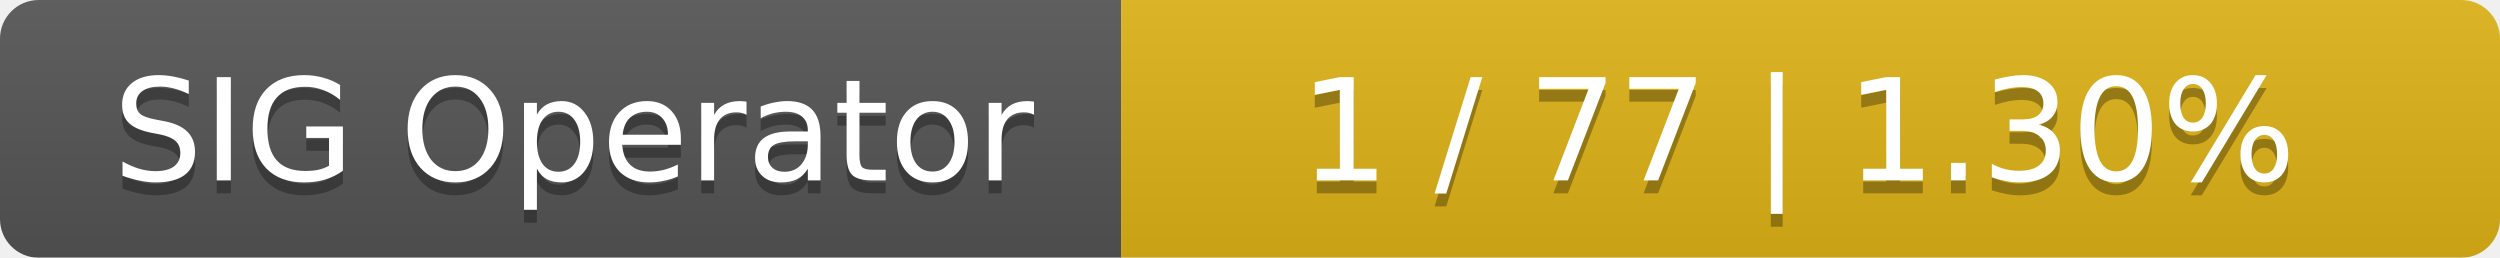
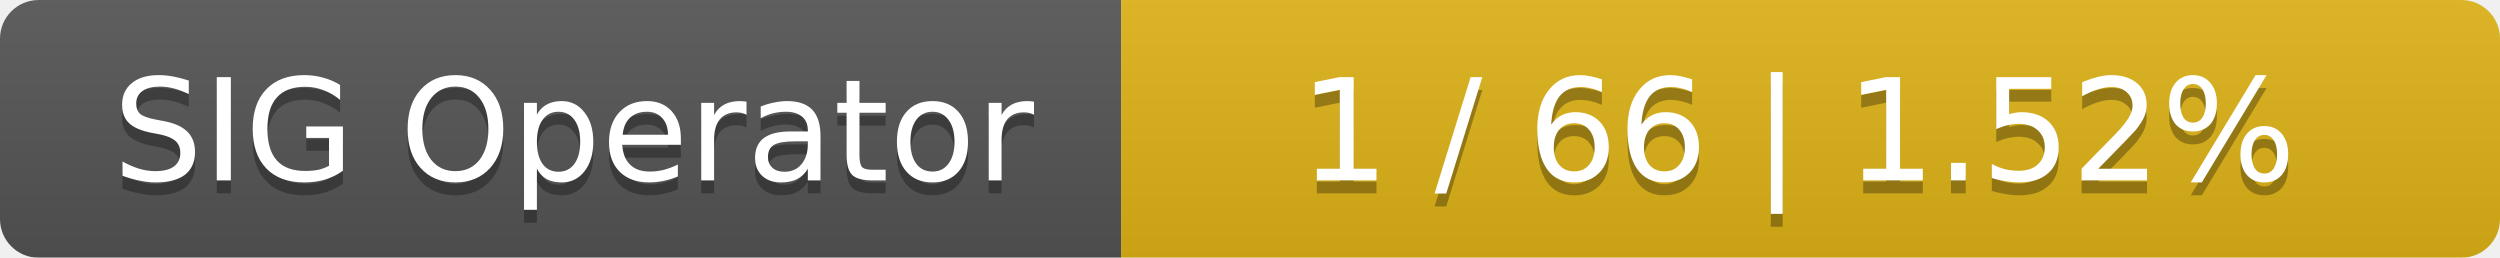
<svg xmlns="http://www.w3.org/2000/svg" width="194" height="20">
  <linearGradient id="smooth" x2="0" y2="100%">
    <stop offset="0" stop-color="#bbb" stop-opacity=".1" />
    <stop offset="1" stop-opacity=".1" />
  </linearGradient>
  <mask id="round">
    <rect width="194" height="20" rx="3" fill="#fff" />
  </mask>
  <g mask="url(#round)">
    <rect width="87" height="20" fill="#555" />
    <rect x="87" width="107" height="20" fill="#dfb317" />
    <rect width="194" height="20" fill="url(#smooth)" />
  </g>
  <g fill="#fff" text-anchor="middle" font-family="DejaVu Sans,Verdana,Geneva,sans-serif" font-size="11">
    <text x="44.5" y="15" fill="#010101" fill-opacity=".3">SIG Operator</text>
    <text x="44.5" y="14">SIG Operator</text>
-     <text x="139.5" y="15" fill="#010101" fill-opacity=".3">1 / 77    |    1.30%</text>
-     <text x="139.5" y="14">1 / 77    |    1.30%</text>
+     <text x="139.5" y="15" fill="#010101" fill-opacity=".3">1 / 66    |    1.52%</text>
+     <text x="139.5" y="14">1 / 66    |    1.52%</text>
  </g>
</svg>
